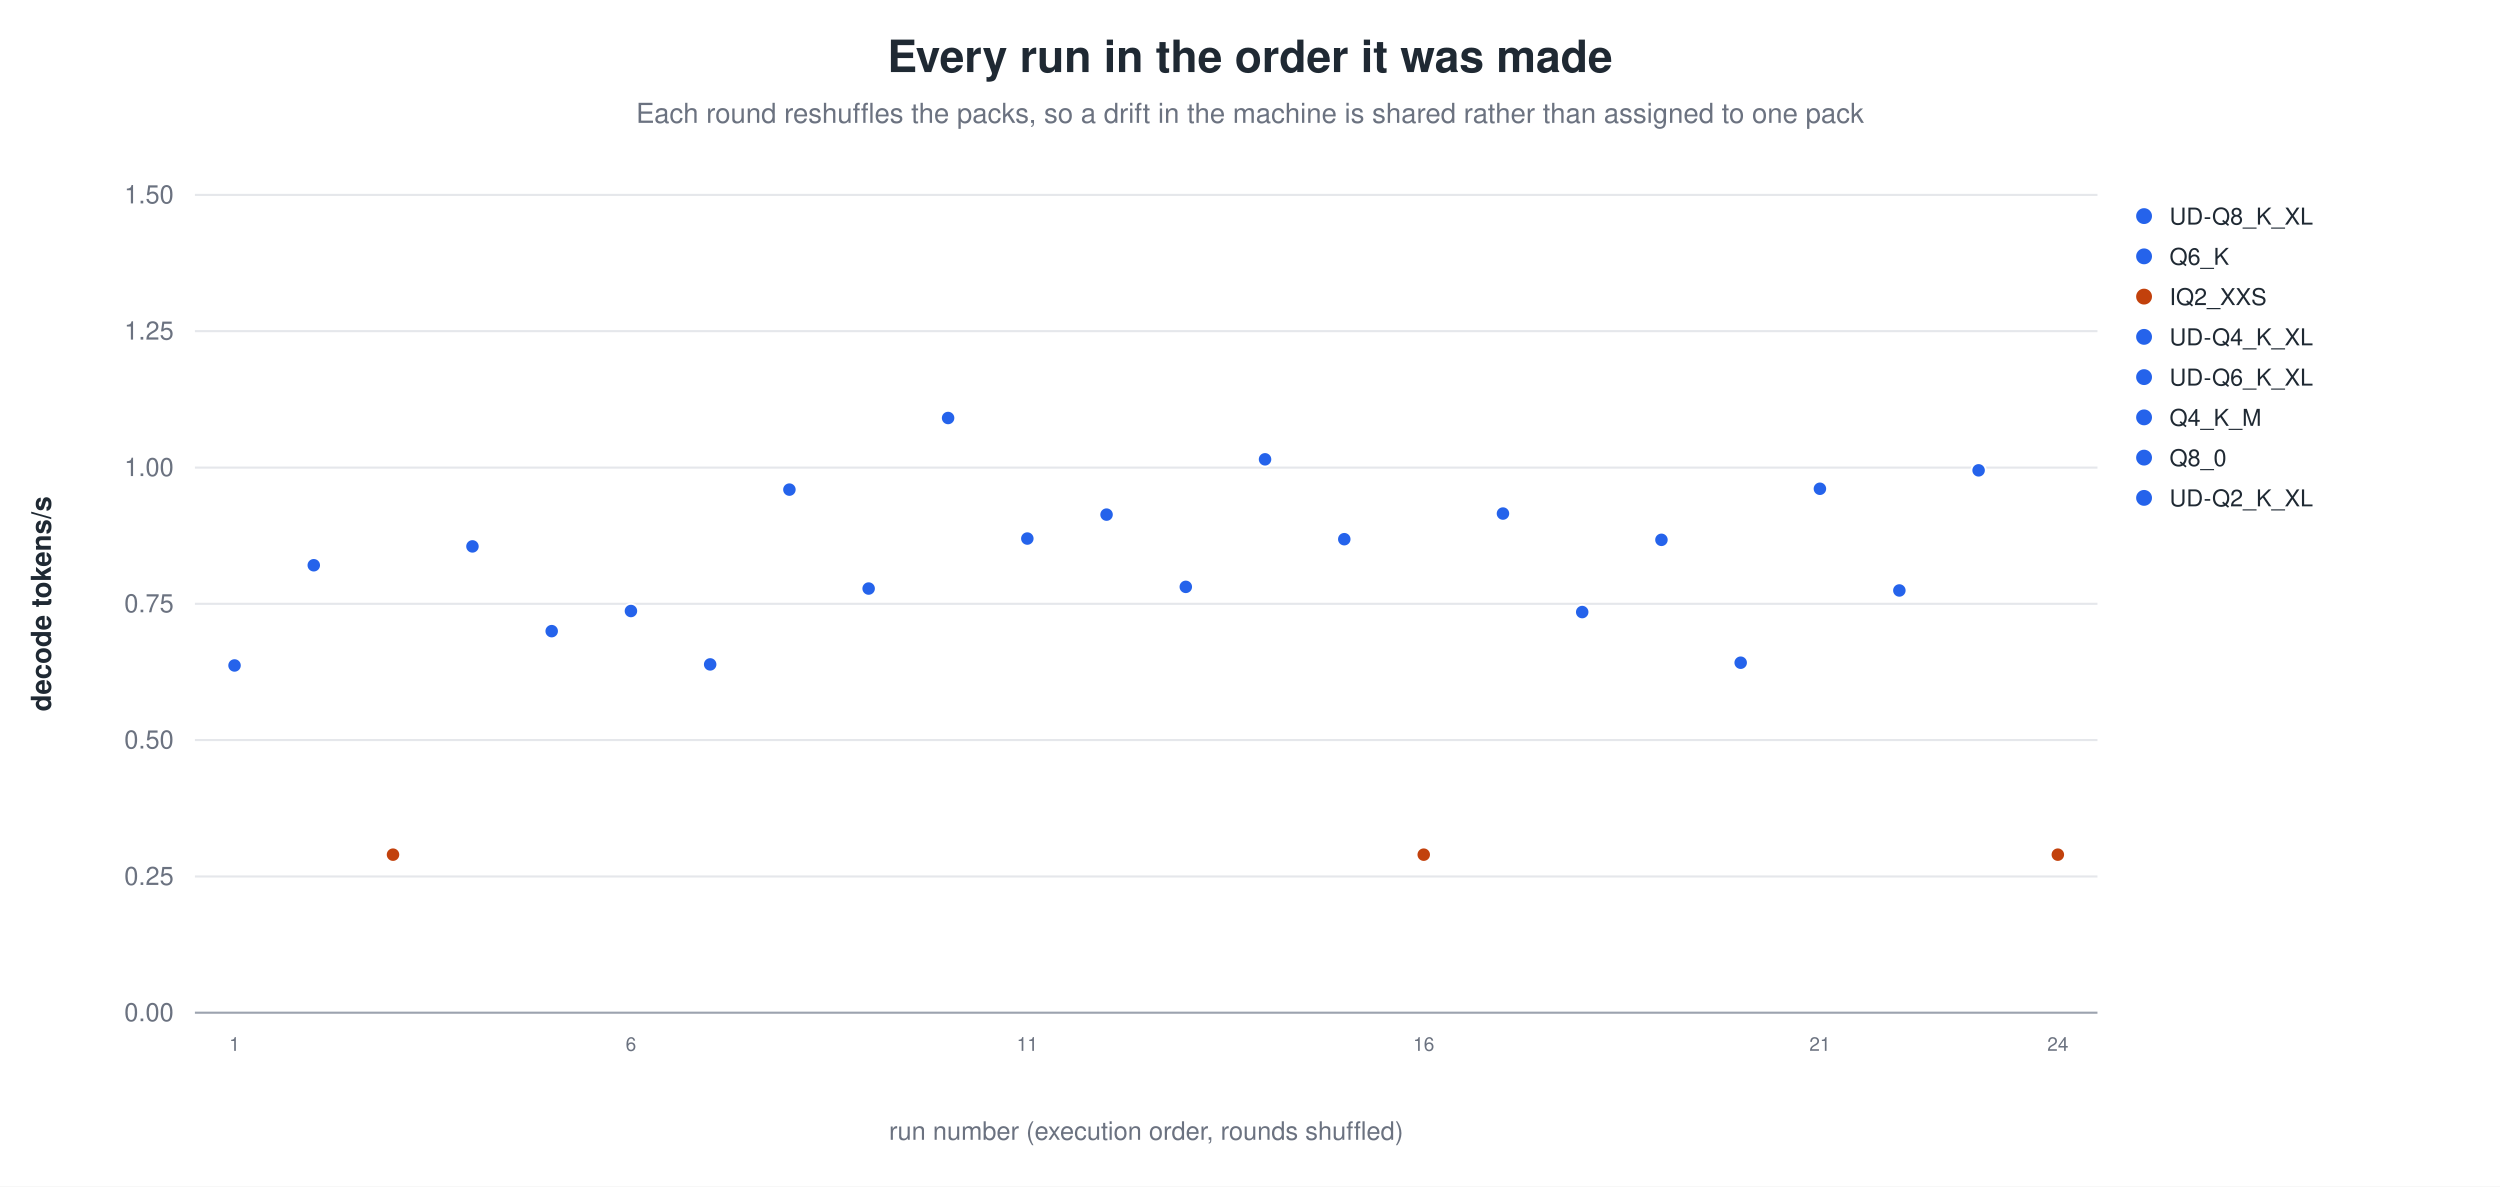
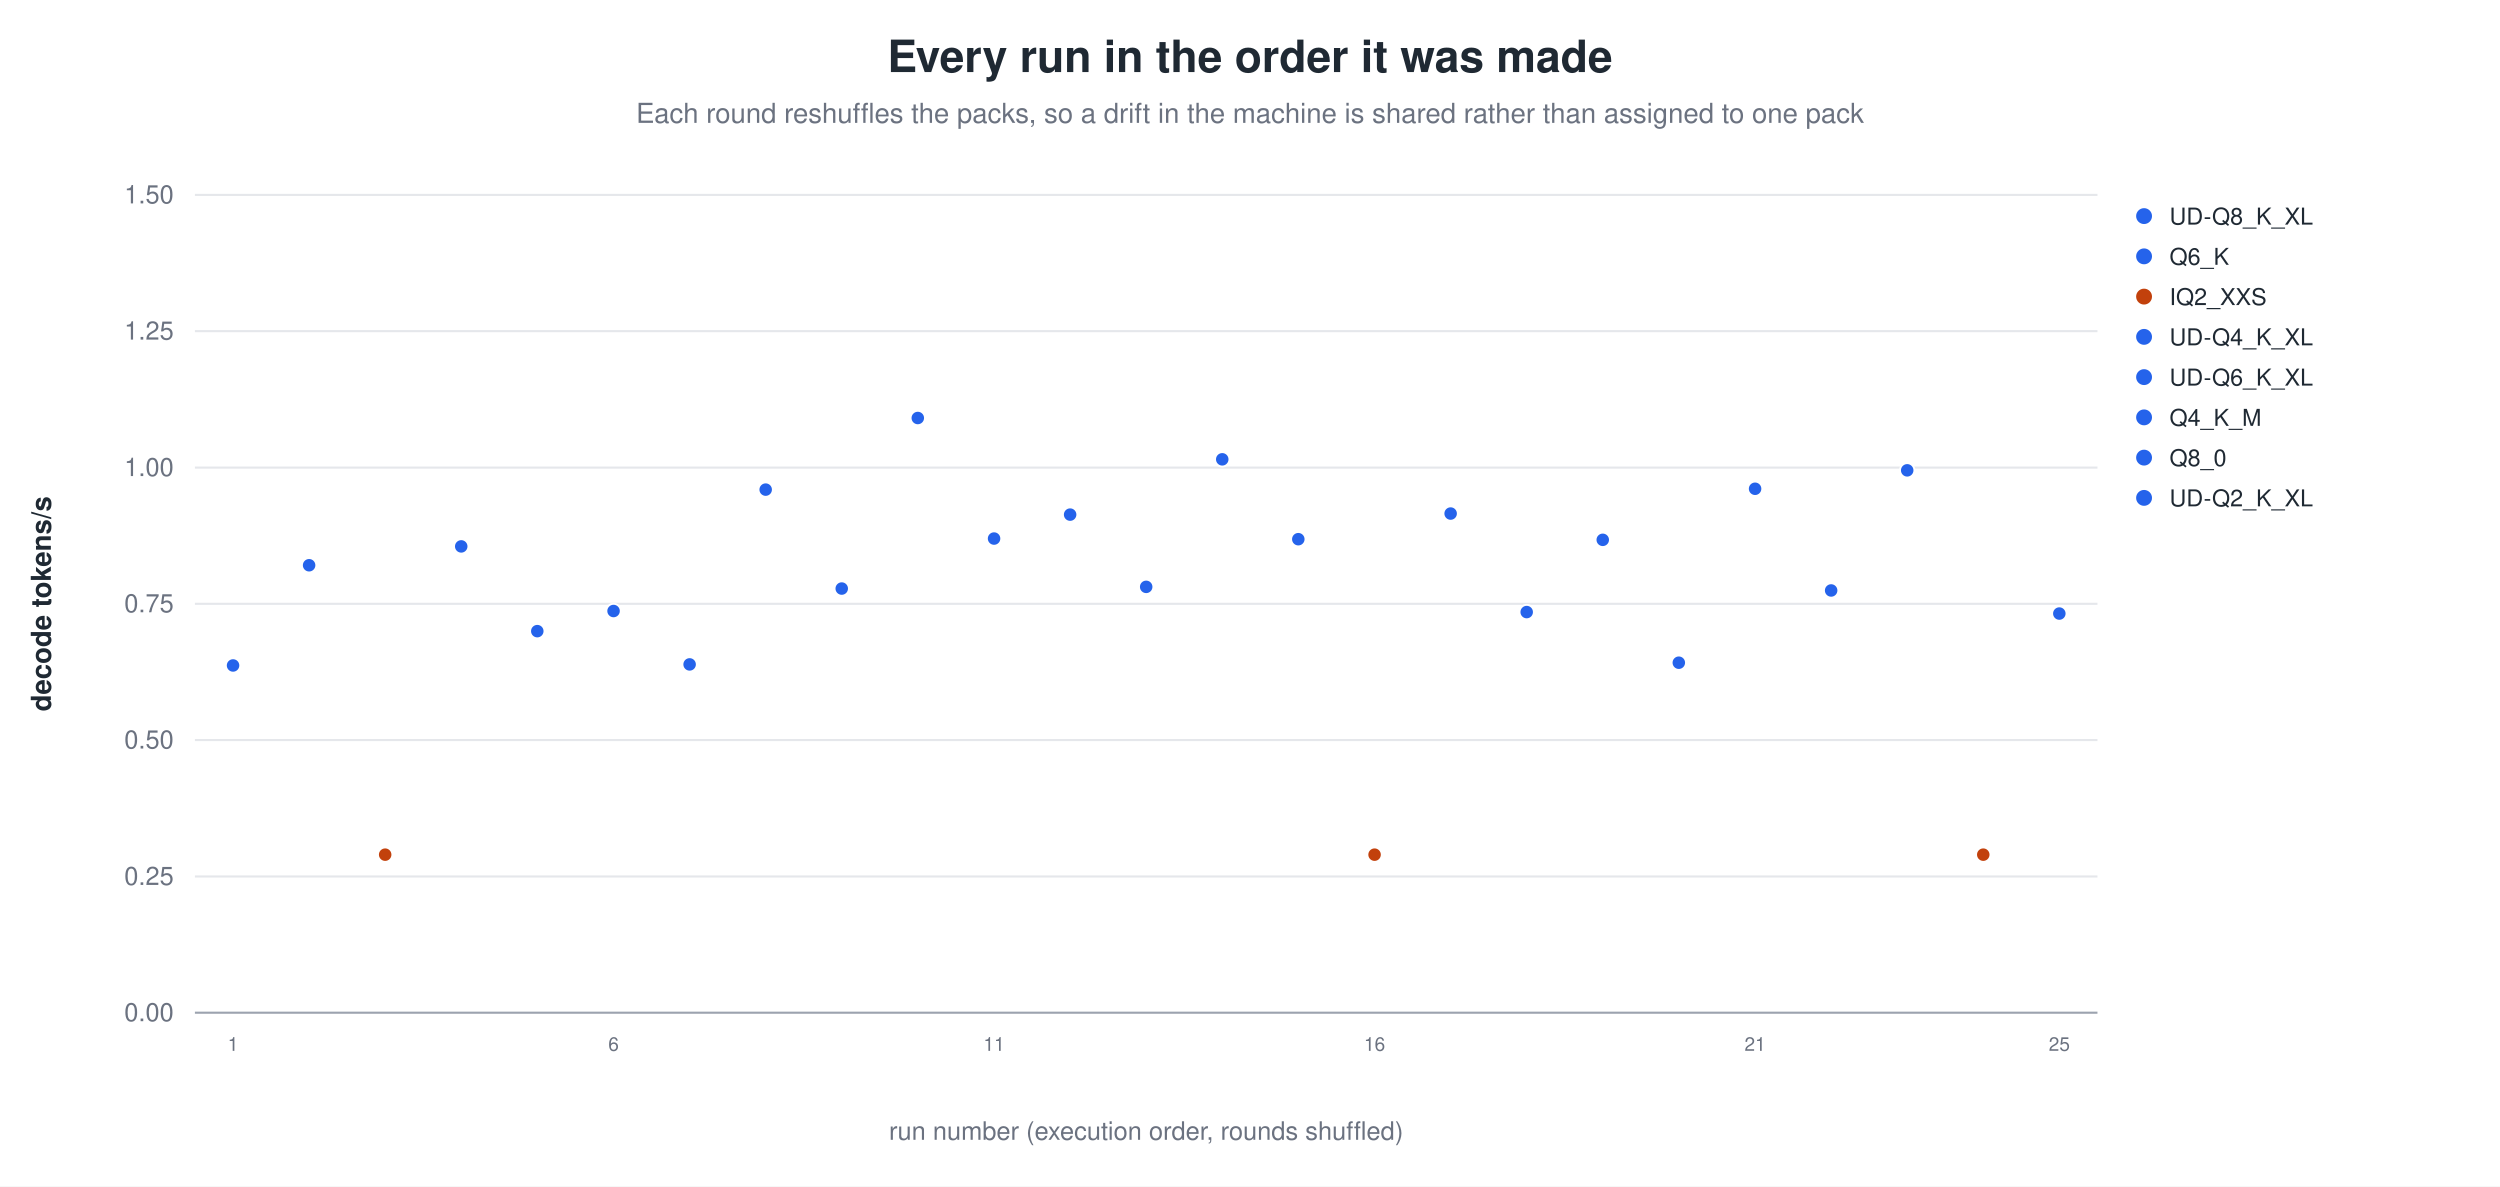
<svg xmlns="http://www.w3.org/2000/svg" width="1180" height="560" viewBox="0 0 1180 560" role="img" aria-label="Every run in the order it was made">
  <rect width="1180" height="560" fill="white" />
  <text x="590.0" y="34" text-anchor="middle" font-family="Helvetica, Arial, sans-serif" font-size="21" font-weight="600" fill="#1f2933">Every run in the order it was made</text>
  <text x="590.0" y="58" text-anchor="middle" font-family="Helvetica, Arial, sans-serif" font-size="13" fill="#6b7280">Each round reshuffles the packs, so a drift in the machine is shared rather than assigned to one pack</text>
  <line x1="92.0" y1="478.0" x2="990.0" y2="478.0" stroke="#9ca3af" stroke-width="1.0" />
  <text x="82.0" y="482.0" text-anchor="end" font-family="Helvetica, Arial, sans-serif" font-size="12" fill="#6b7280" font-weight="400">0.00</text>
  <line x1="92.0" y1="413.7" x2="990.0" y2="413.7" stroke="#e5e7eb" stroke-width="1.0" />
  <text x="82.0" y="417.7" text-anchor="end" font-family="Helvetica, Arial, sans-serif" font-size="12" fill="#6b7280" font-weight="400">0.25</text>
  <line x1="92.0" y1="349.3" x2="990.0" y2="349.3" stroke="#e5e7eb" stroke-width="1.0" />
  <text x="82.0" y="353.3" text-anchor="end" font-family="Helvetica, Arial, sans-serif" font-size="12" fill="#6b7280" font-weight="400">0.50</text>
  <line x1="92.0" y1="285.0" x2="990.0" y2="285.0" stroke="#e5e7eb" stroke-width="1.0" />
  <text x="82.0" y="289.0" text-anchor="end" font-family="Helvetica, Arial, sans-serif" font-size="12" fill="#6b7280" font-weight="400">0.75</text>
  <line x1="92.0" y1="220.7" x2="990.0" y2="220.7" stroke="#e5e7eb" stroke-width="1.0" />
  <text x="82.0" y="224.7" text-anchor="end" font-family="Helvetica, Arial, sans-serif" font-size="12" fill="#6b7280" font-weight="400">1.00</text>
  <line x1="92.0" y1="156.3" x2="990.0" y2="156.3" stroke="#e5e7eb" stroke-width="1.0" />
  <text x="82.0" y="160.3" text-anchor="end" font-family="Helvetica, Arial, sans-serif" font-size="12" fill="#6b7280" font-weight="400">1.25</text>
  <line x1="92.0" y1="92.0" x2="990.0" y2="92.0" stroke="#e5e7eb" stroke-width="1.0" />
  <text x="82.0" y="96.0" text-anchor="end" font-family="Helvetica, Arial, sans-serif" font-size="12" fill="#6b7280" font-weight="400">1.50</text>
  <text x="24.0" y="285.0" text-anchor="middle" font-family="Helvetica, Arial, sans-serif" font-size="13" fill="#1f2933" font-weight="600" transform="rotate(-90.0 24.0 285.0)">decode tokens/s</text>
-   <circle cx="110.7" cy="314.1" r="3.4" fill="#2563eb" stroke="white" stroke-width="0.9" opacity="1.00" />
-   <text x="110.7" y="496.0" text-anchor="middle" font-family="Helvetica, Arial, sans-serif" font-size="9" fill="#6b7280" font-weight="400">1</text>
-   <circle cx="148.1" cy="266.8" r="3.4" fill="#2563eb" stroke="white" stroke-width="0.9" opacity="1.00" />
-   <circle cx="185.5" cy="403.4" r="3.4" fill="#c2410c" stroke="white" stroke-width="0.9" opacity="1.00" />
-   <circle cx="223.0" cy="257.9" r="3.4" fill="#2563eb" stroke="white" stroke-width="0.9" opacity="1.00" />
-   <circle cx="260.4" cy="297.9" r="3.4" fill="#2563eb" stroke="white" stroke-width="0.9" opacity="1.00" />
-   <circle cx="297.8" cy="288.4" r="3.4" fill="#2563eb" stroke="white" stroke-width="0.9" opacity="1.00" />
-   <text x="297.8" y="496.0" text-anchor="middle" font-family="Helvetica, Arial, sans-serif" font-size="9" fill="#6b7280" font-weight="400">6</text>
-   <circle cx="335.2" cy="313.6" r="3.4" fill="#2563eb" stroke="white" stroke-width="0.9" opacity="1.00" />
-   <circle cx="372.6" cy="231.1" r="3.4" fill="#2563eb" stroke="white" stroke-width="0.9" opacity="1.00" />
-   <circle cx="410.0" cy="277.8" r="3.4" fill="#2563eb" stroke="white" stroke-width="0.9" opacity="1.00" />
-   <circle cx="447.5" cy="197.3" r="3.4" fill="#2563eb" stroke="white" stroke-width="0.9" opacity="1.00" />
-   <circle cx="484.9" cy="254.2" r="3.4" fill="#2563eb" stroke="white" stroke-width="0.9" opacity="1.00" />
-   <text x="484.9" y="496.0" text-anchor="middle" font-family="Helvetica, Arial, sans-serif" font-size="9" fill="#6b7280" font-weight="400">11</text>
-   <circle cx="522.3" cy="242.9" r="3.4" fill="#2563eb" stroke="white" stroke-width="0.9" opacity="1.00" />
-   <circle cx="559.7" cy="277.0" r="3.4" fill="#2563eb" stroke="white" stroke-width="0.9" opacity="1.00" />
-   <circle cx="597.1" cy="216.8" r="3.4" fill="#2563eb" stroke="white" stroke-width="0.9" opacity="1.00" />
-   <circle cx="634.5" cy="254.5" r="3.4" fill="#2563eb" stroke="white" stroke-width="0.9" opacity="1.00" />
-   <circle cx="672.0" cy="403.4" r="3.4" fill="#c2410c" stroke="white" stroke-width="0.9" opacity="1.00" />
-   <text x="672.0" y="496.0" text-anchor="middle" font-family="Helvetica, Arial, sans-serif" font-size="9" fill="#6b7280" font-weight="400">16</text>
-   <circle cx="709.4" cy="242.4" r="3.4" fill="#2563eb" stroke="white" stroke-width="0.9" opacity="1.00" />
-   <circle cx="746.8" cy="288.9" r="3.4" fill="#2563eb" stroke="white" stroke-width="0.9" opacity="1.00" />
-   <circle cx="784.2" cy="254.8" r="3.4" fill="#2563eb" stroke="white" stroke-width="0.9" opacity="1.00" />
-   <circle cx="821.6" cy="312.8" r="3.4" fill="#2563eb" stroke="white" stroke-width="0.9" opacity="1.00" />
-   <circle cx="859.0" cy="230.7" r="3.4" fill="#2563eb" stroke="white" stroke-width="0.9" opacity="1.00" />
-   <text x="859.0" y="496.0" text-anchor="middle" font-family="Helvetica, Arial, sans-serif" font-size="9" fill="#6b7280" font-weight="400">21</text>
-   <circle cx="896.5" cy="278.7" r="3.4" fill="#2563eb" stroke="white" stroke-width="0.9" opacity="1.00" />
-   <circle cx="933.9" cy="222.0" r="3.4" fill="#2563eb" stroke="white" stroke-width="0.9" opacity="1.00" />
-   <circle cx="971.3" cy="403.4" r="3.4" fill="#c2410c" stroke="white" stroke-width="0.9" opacity="1.00" />
-   <text x="971.3" y="496.0" text-anchor="middle" font-family="Helvetica, Arial, sans-serif" font-size="9" fill="#6b7280" font-weight="400">24</text>
+   <circle cx="110.0" cy="314.1" r="3.4" fill="#2563eb" stroke="white" stroke-width="0.9" opacity="1.00" />
+   <text x="110.0" y="496.0" text-anchor="middle" font-family="Helvetica, Arial, sans-serif" font-size="9" fill="#6b7280" font-weight="400">1</text>
+   <circle cx="145.9" cy="266.8" r="3.4" fill="#2563eb" stroke="white" stroke-width="0.9" opacity="1.00" />
+   <circle cx="181.8" cy="403.4" r="3.4" fill="#c2410c" stroke="white" stroke-width="0.9" opacity="1.00" />
+   <circle cx="217.7" cy="257.9" r="3.4" fill="#2563eb" stroke="white" stroke-width="0.9" opacity="1.00" />
+   <circle cx="253.6" cy="297.9" r="3.4" fill="#2563eb" stroke="white" stroke-width="0.9" opacity="1.00" />
+   <circle cx="289.6" cy="288.4" r="3.4" fill="#2563eb" stroke="white" stroke-width="0.9" opacity="1.00" />
+   <text x="289.6" y="496.0" text-anchor="middle" font-family="Helvetica, Arial, sans-serif" font-size="9" fill="#6b7280" font-weight="400">6</text>
+   <circle cx="325.5" cy="313.6" r="3.4" fill="#2563eb" stroke="white" stroke-width="0.9" opacity="1.00" />
+   <circle cx="361.4" cy="231.1" r="3.4" fill="#2563eb" stroke="white" stroke-width="0.9" opacity="1.00" />
+   <circle cx="397.3" cy="277.8" r="3.4" fill="#2563eb" stroke="white" stroke-width="0.9" opacity="1.00" />
+   <circle cx="433.2" cy="197.3" r="3.4" fill="#2563eb" stroke="white" stroke-width="0.9" opacity="1.00" />
+   <circle cx="469.2" cy="254.2" r="3.4" fill="#2563eb" stroke="white" stroke-width="0.9" opacity="1.00" />
+   <text x="469.2" y="496.0" text-anchor="middle" font-family="Helvetica, Arial, sans-serif" font-size="9" fill="#6b7280" font-weight="400">11</text>
+   <circle cx="505.1" cy="242.9" r="3.4" fill="#2563eb" stroke="white" stroke-width="0.9" opacity="1.00" />
+   <circle cx="541.0" cy="277.0" r="3.4" fill="#2563eb" stroke="white" stroke-width="0.9" opacity="1.00" />
+   <circle cx="576.9" cy="216.8" r="3.4" fill="#2563eb" stroke="white" stroke-width="0.9" opacity="1.00" />
+   <circle cx="612.8" cy="254.5" r="3.4" fill="#2563eb" stroke="white" stroke-width="0.9" opacity="1.00" />
+   <circle cx="648.8" cy="403.4" r="3.4" fill="#c2410c" stroke="white" stroke-width="0.9" opacity="1.00" />
+   <text x="648.8" y="496.0" text-anchor="middle" font-family="Helvetica, Arial, sans-serif" font-size="9" fill="#6b7280" font-weight="400">16</text>
+   <circle cx="684.7" cy="242.4" r="3.4" fill="#2563eb" stroke="white" stroke-width="0.9" opacity="1.00" />
+   <circle cx="720.6" cy="288.9" r="3.4" fill="#2563eb" stroke="white" stroke-width="0.9" opacity="1.00" />
+   <circle cx="756.5" cy="254.8" r="3.4" fill="#2563eb" stroke="white" stroke-width="0.9" opacity="1.00" />
+   <circle cx="792.4" cy="312.8" r="3.4" fill="#2563eb" stroke="white" stroke-width="0.9" opacity="1.00" />
+   <circle cx="828.4" cy="230.7" r="3.4" fill="#2563eb" stroke="white" stroke-width="0.9" opacity="1.00" />
+   <text x="828.4" y="496.0" text-anchor="middle" font-family="Helvetica, Arial, sans-serif" font-size="9" fill="#6b7280" font-weight="400">21</text>
+   <circle cx="864.3" cy="278.7" r="3.4" fill="#2563eb" stroke="white" stroke-width="0.9" opacity="1.00" />
+   <circle cx="900.2" cy="222.0" r="3.4" fill="#2563eb" stroke="white" stroke-width="0.9" opacity="1.00" />
+   <circle cx="936.1" cy="403.4" r="3.4" fill="#c2410c" stroke="white" stroke-width="0.9" opacity="1.00" />
+   <circle cx="972.0" cy="289.6" r="3.4" fill="#2563eb" stroke="white" stroke-width="0.9" opacity="1.00" />
+   <text x="972.0" y="496.0" text-anchor="middle" font-family="Helvetica, Arial, sans-serif" font-size="9" fill="#6b7280" font-weight="400">25</text>
  <circle cx="1012.0" cy="102.0" r="4.2" fill="#2563eb" stroke="white" stroke-width="0.9" opacity="1.00" />
  <text x="1024.0" y="106.0" text-anchor="start" font-family="Helvetica, Arial, sans-serif" font-size="11" fill="#1f2933" font-weight="400">UD-Q8_K_XL</text>
  <circle cx="1012.0" cy="121.0" r="4.2" fill="#2563eb" stroke="white" stroke-width="0.9" opacity="1.00" />
  <text x="1024.0" y="125.0" text-anchor="start" font-family="Helvetica, Arial, sans-serif" font-size="11" fill="#1f2933" font-weight="400">Q6_K</text>
  <circle cx="1012.0" cy="140.0" r="4.2" fill="#c2410c" stroke="white" stroke-width="0.9" opacity="1.00" />
  <text x="1024.0" y="144.0" text-anchor="start" font-family="Helvetica, Arial, sans-serif" font-size="11" fill="#1f2933" font-weight="400">IQ2_XXS</text>
  <circle cx="1012.0" cy="159.0" r="4.2" fill="#2563eb" stroke="white" stroke-width="0.9" opacity="1.00" />
  <text x="1024.0" y="163.0" text-anchor="start" font-family="Helvetica, Arial, sans-serif" font-size="11" fill="#1f2933" font-weight="400">UD-Q4_K_XL</text>
  <circle cx="1012.0" cy="178.0" r="4.2" fill="#2563eb" stroke="white" stroke-width="0.9" opacity="1.00" />
  <text x="1024.0" y="182.0" text-anchor="start" font-family="Helvetica, Arial, sans-serif" font-size="11" fill="#1f2933" font-weight="400">UD-Q6_K_XL</text>
  <circle cx="1012.0" cy="197.0" r="4.2" fill="#2563eb" stroke="white" stroke-width="0.9" opacity="1.00" />
  <text x="1024.0" y="201.0" text-anchor="start" font-family="Helvetica, Arial, sans-serif" font-size="11" fill="#1f2933" font-weight="400">Q4_K_M</text>
  <circle cx="1012.0" cy="216.0" r="4.2" fill="#2563eb" stroke="white" stroke-width="0.9" opacity="1.00" />
  <text x="1024.0" y="220.0" text-anchor="start" font-family="Helvetica, Arial, sans-serif" font-size="11" fill="#1f2933" font-weight="400">Q8_0</text>
  <circle cx="1012.0" cy="235.0" r="4.2" fill="#2563eb" stroke="white" stroke-width="0.9" opacity="1.00" />
  <text x="1024.0" y="239.0" text-anchor="start" font-family="Helvetica, Arial, sans-serif" font-size="11" fill="#1f2933" font-weight="400">UD-Q2_K_XL</text>
  <text x="541.0" y="538.0" text-anchor="middle" font-family="Helvetica, Arial, sans-serif" font-size="12" fill="#6b7280" font-weight="400">run number (execution order, rounds shuffled)</text>
</svg>
